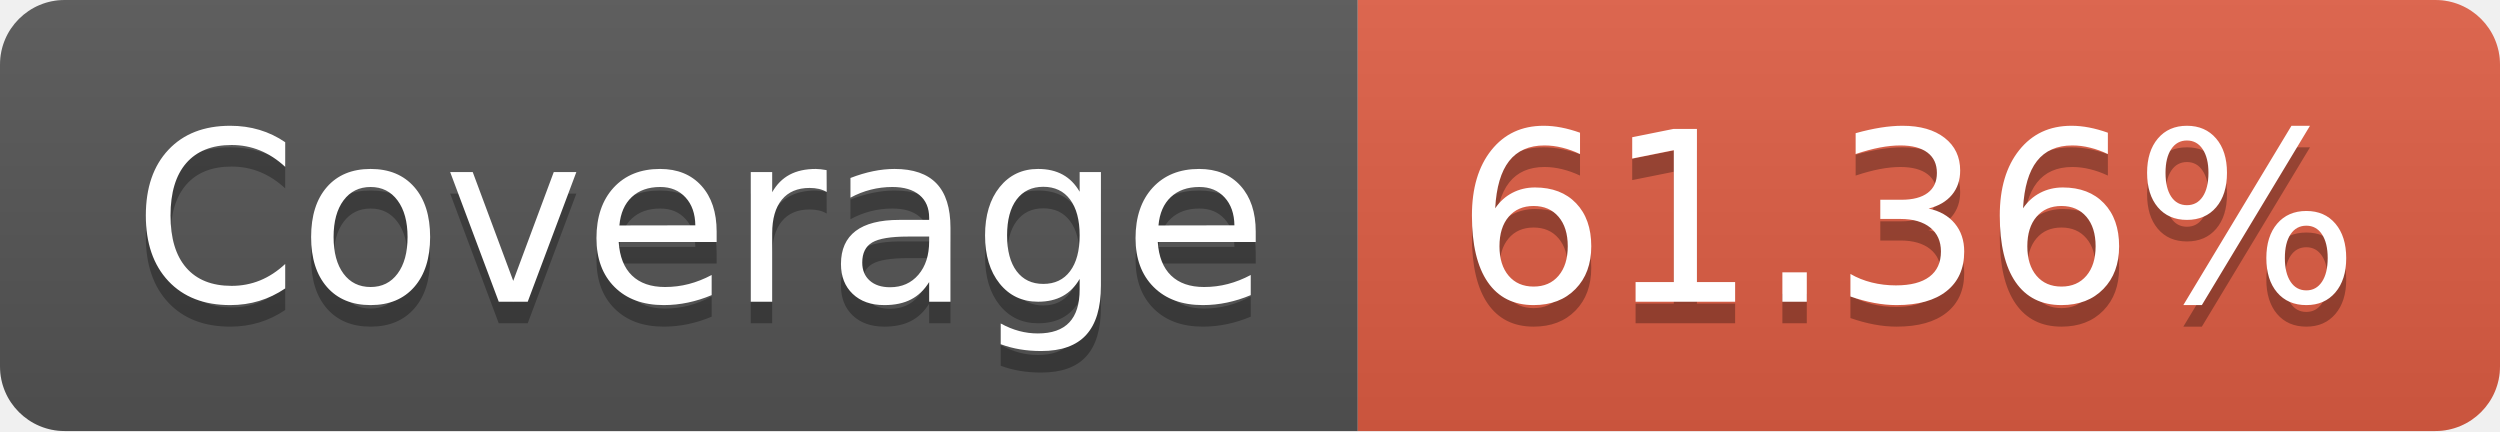
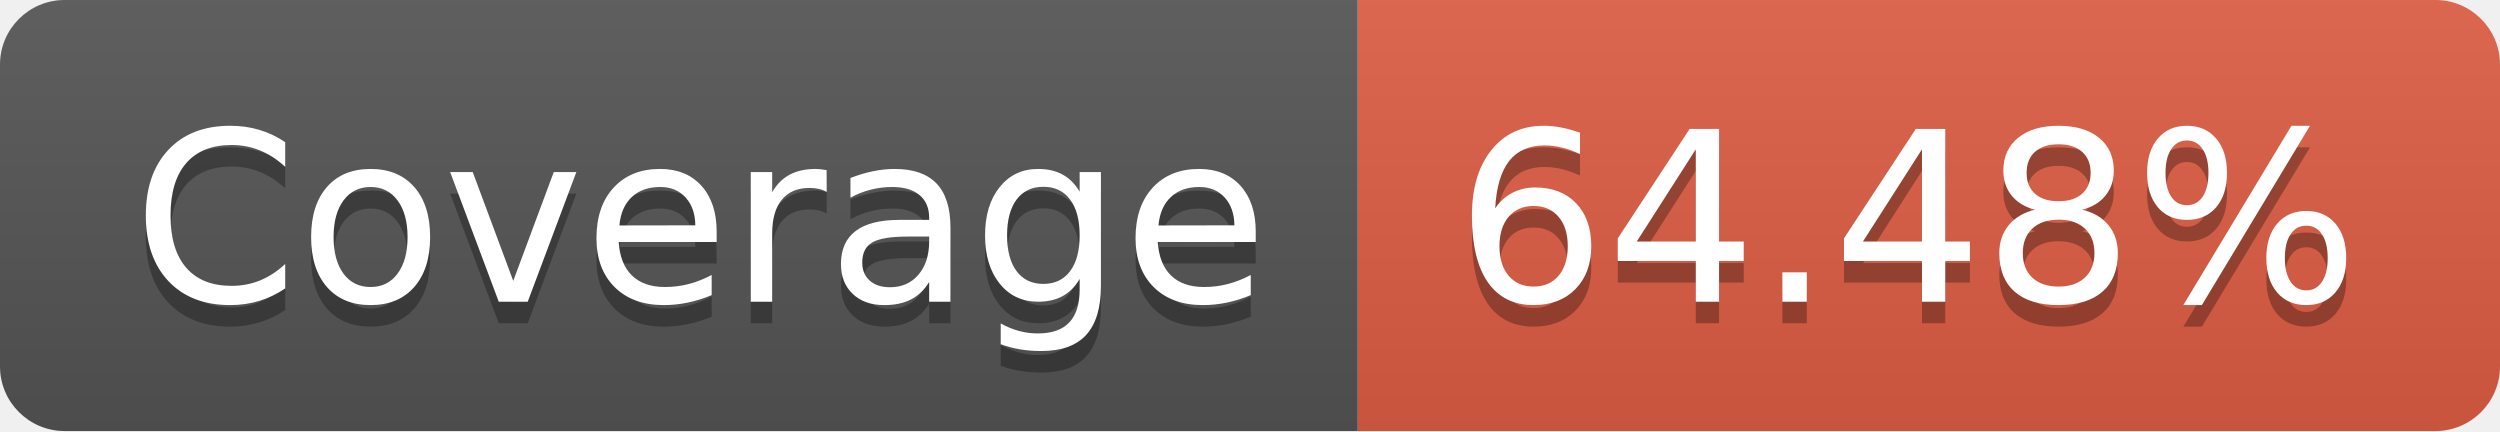
- <svg xmlns="http://www.w3.org/2000/svg" width="116" height="20" role="img" aria-label="Coverage: 61.36%">
+ <svg xmlns="http://www.w3.org/2000/svg" width="116" height="20" role="img" aria-label="Coverage: 64.48%">
  <linearGradient id="s" x2="0" y2="100%">
    <stop offset="0" stop-color="#bbb" stop-opacity=".1" />
    <stop offset="1" stop-opacity=".1" />
  </linearGradient>
  <clipPath id="r">
    <rect width="116" height="20" rx="3" fill="#fff" />
  </clipPath>
  <g clip-path="url(#r)">
    <rect width="63" height="20" fill="#555" />
    <rect x="63" width="53" height="20" fill="#e05d44" />
    <rect width="116" height="20" fill="url(#s)" />
  </g>
  <g fill="#fff" text-anchor="middle" font-family="Verdana,Geneva,DejaVu Sans,sans-serif" text-rendering="geometricPrecision" font-size="110">
    <text aria-hidden="true" x="325" y="150" fill="#010101" fill-opacity=".3" transform="scale(.1)" textLength="530">Coverage</text>
    <text x="325" y="140" transform="scale(.1)" fill="#fff" textLength="530">Coverage</text>
-     <text aria-hidden="true" x="885" y="150" fill="#010101" fill-opacity=".3" transform="scale(.1)" textLength="430">61.36%</text>
-     <text x="885" y="140" transform="scale(.1)" fill="#fff" textLength="430">61.36%</text>
+     <text aria-hidden="true" x="885" y="150" fill="#010101" fill-opacity=".3" transform="scale(.1)" textLength="430">64.48%</text>
+     <text x="885" y="140" transform="scale(.1)" fill="#fff" textLength="430">64.48%</text>
  </g>
</svg>
